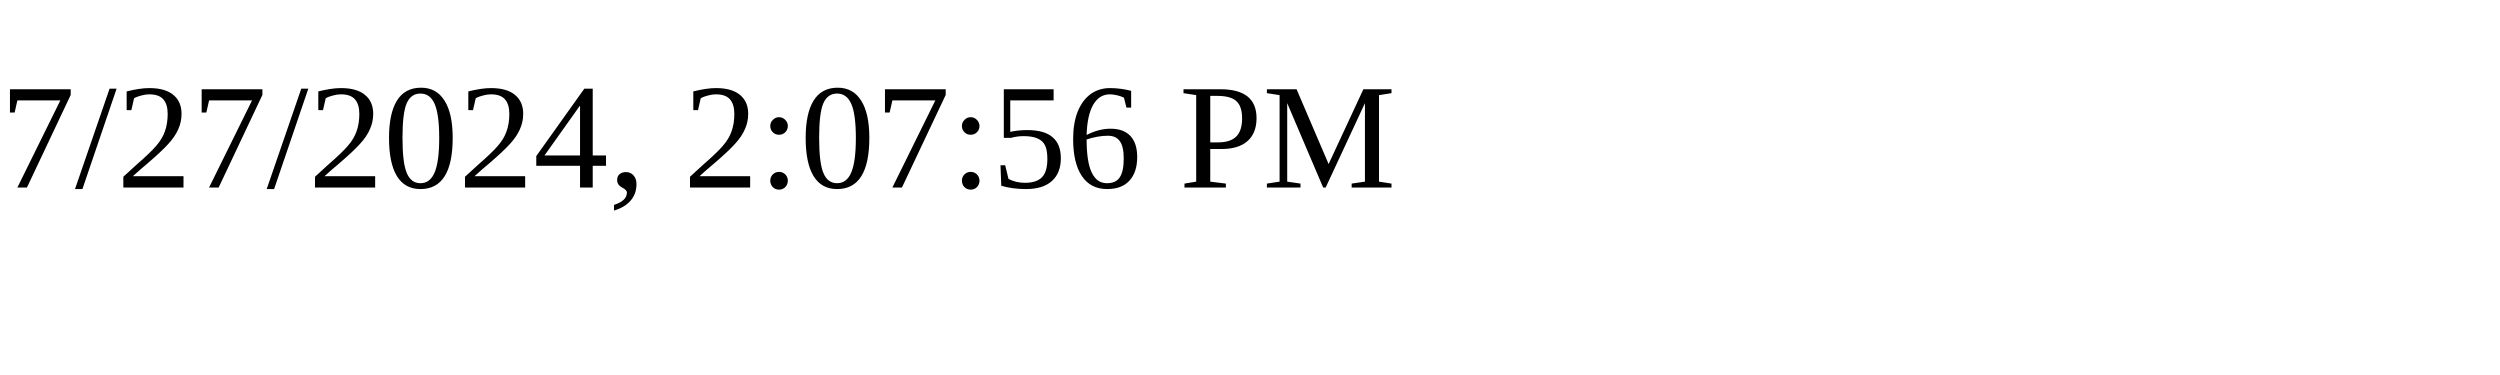
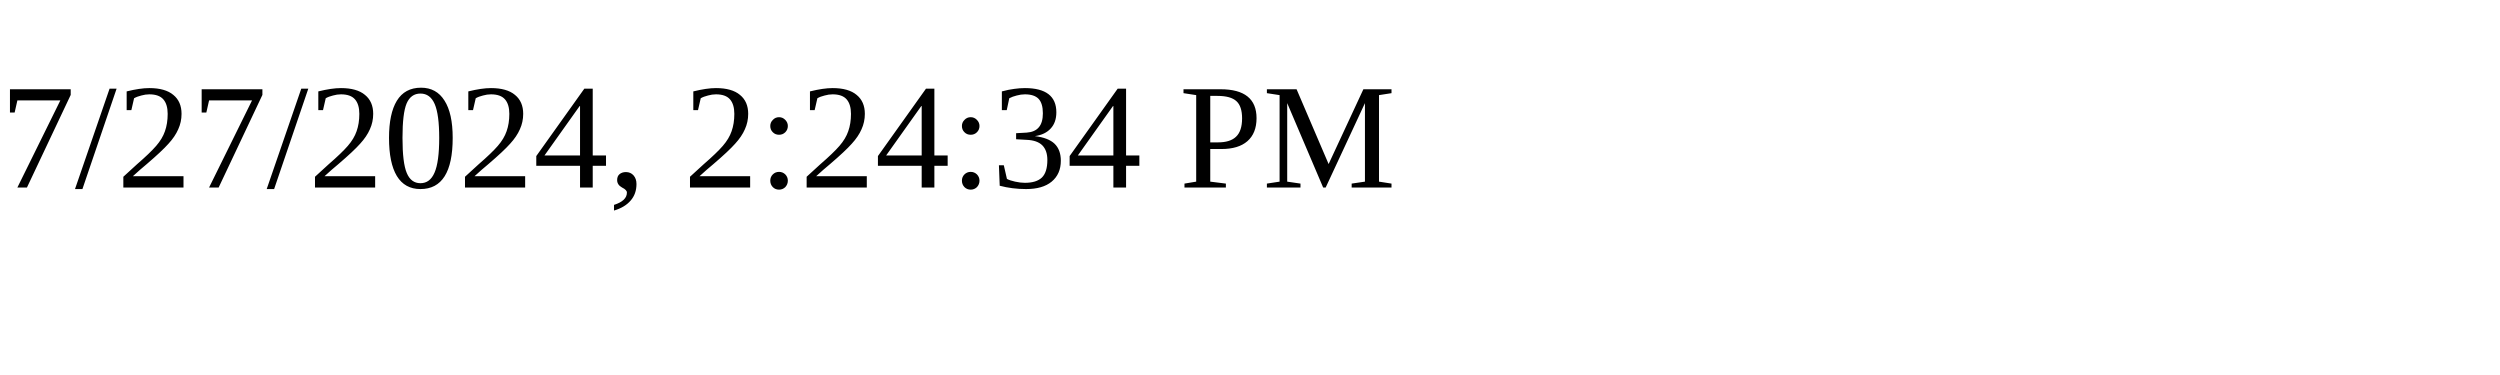
<svg xmlns="http://www.w3.org/2000/svg" height="30" width="200">
-   <text x="0" y="15">7/27/2024, 2:07:56 PM</text>
+   <text x="0" y="15">7/27/2024, 2:24:34 PM</text>
</svg>
